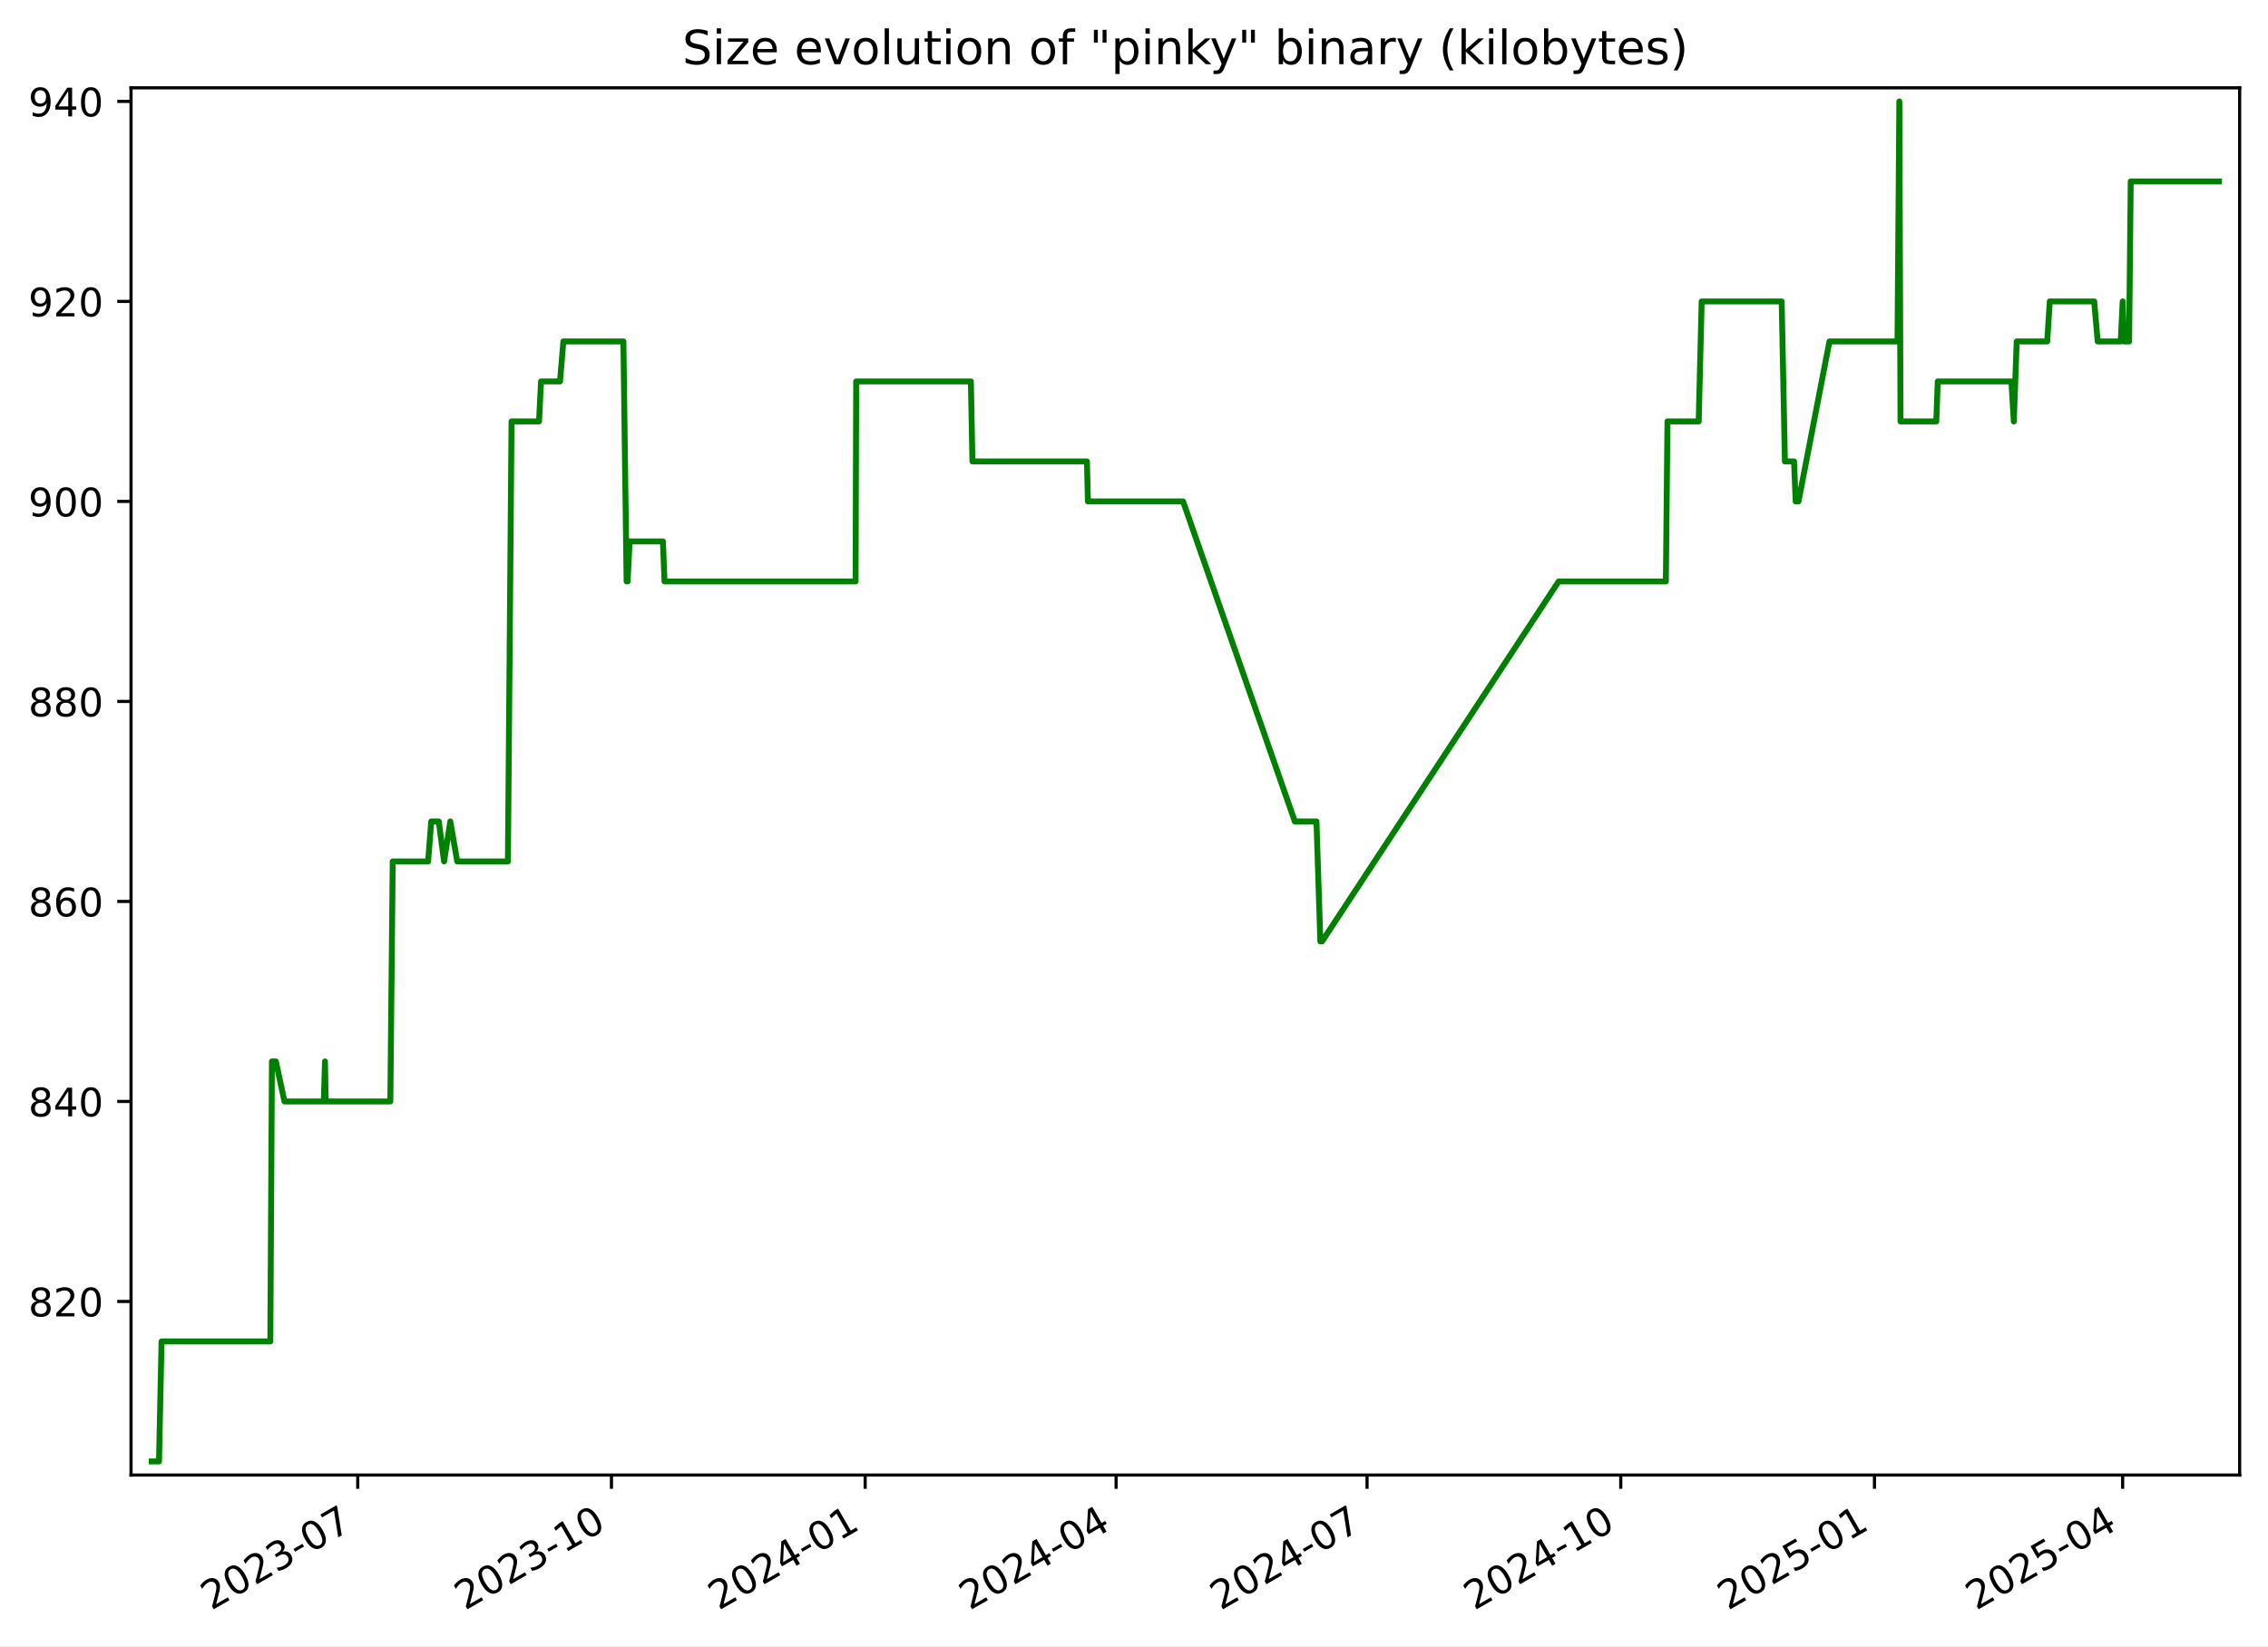
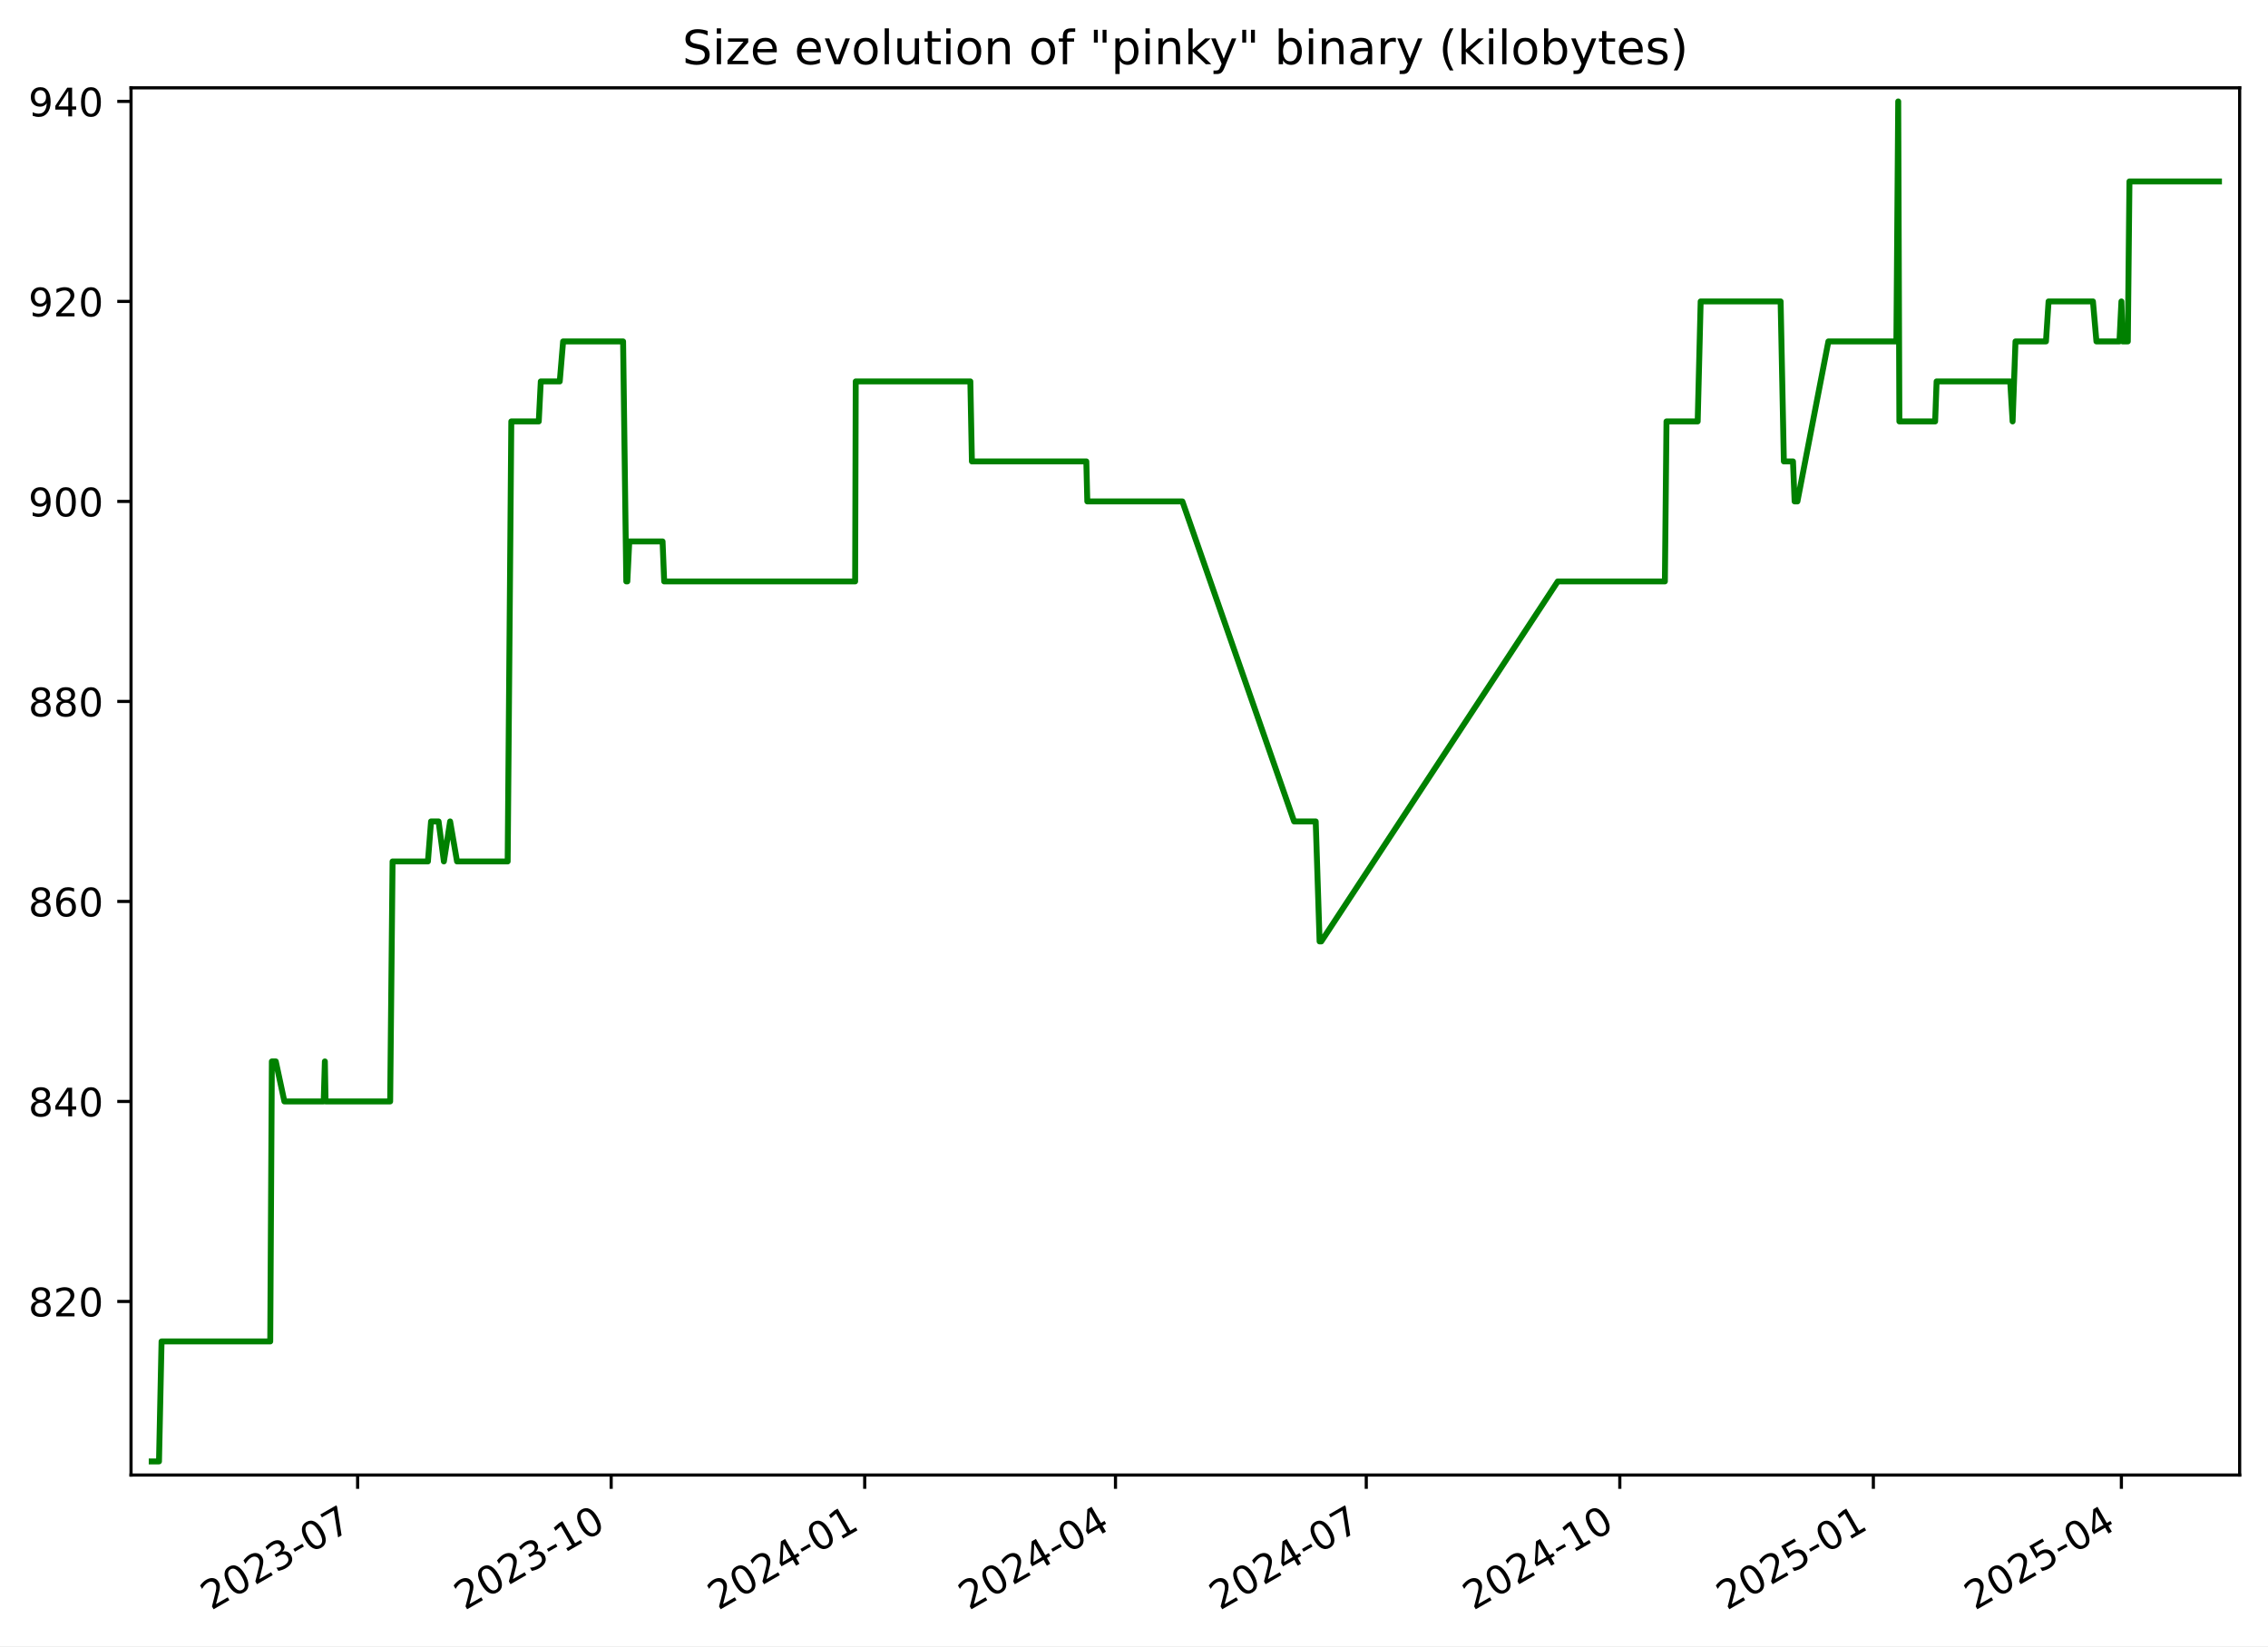
<svg xmlns="http://www.w3.org/2000/svg" xmlns:xlink="http://www.w3.org/1999/xlink" width="576.168pt" height="418.303pt" viewBox="0 0 576.168 418.303" version="1.1">
  <defs>
    <style type="text/css">*{stroke-linejoin: round; stroke-linecap: butt}</style>
  </defs>
  <g id="figure_1">
    <g id="patch_1">
      <path d="M -0 418.303  L 576.168 418.303  L 576.168 0  L -0 0  z " style="fill: #ffffff" />
    </g>
    <g id="axes_1">
      <g id="patch_2">
        <path d="M 33.288 374.83  L 568.967 374.83  L 568.967 22.318  L 33.288 22.318  z " style="fill: #ffffff" />
      </g>
      <g id="matplotlib.axis_1">
        <g id="xtick_1">
          <g id="line2d_1">
            <defs>
-               <path id="mdf448b78bf" d="M 0 0  L 0 3.5  " style="stroke: #000000; stroke-width: 0.8" />
+               <path id="m49cefbc1a9" d="M 0 0  L 0 3.5  " style="stroke: #000000; stroke-width: 0.8" />
            </defs>
            <g>
-               <use xlink:href="#mdf448b78bf" x="90.885" y="374.83" style="stroke: #000000; stroke-width: 0.8" />
+               <use xlink:href="#m49cefbc1a9" x="90.852" y="374.83" style="stroke: #000000; stroke-width: 0.8" />
            </g>
          </g>
          <g id="text_1">
-             <g transform="translate(53.66062 409.302) rotate(-30) scale(0.1 -0.1)">
+             <g transform="translate(53.62693 409.302) rotate(-30) scale(0.1 -0.1)">
              <defs>
                <path id="DejaVuSans-32" d="M 1228 531  L 3431 531  L 3431 0  L 469 0  L 469 531  Q 828 903 1448 1529  Q 2069 2156 2228 2338  Q 2531 2678 2651 2914  Q 2772 3150 2772 3378  Q 2772 3750 2511 3984  Q 2250 4219 1831 4219  Q 1534 4219 1204 4116  Q 875 4013 500 3803  L 500 4441  Q 881 4594 1212 4672  Q 1544 4750 1819 4750  Q 2544 4750 2975 4387  Q 3406 4025 3406 3419  Q 3406 3131 3298 2873  Q 3191 2616 2906 2266  Q 2828 2175 2409 1742  Q 1991 1309 1228 531  z " transform="scale(0.015625)" />
                <path id="DejaVuSans-30" d="M 2034 4250  Q 1547 4250 1301 3770  Q 1056 3291 1056 2328  Q 1056 1369 1301 889  Q 1547 409 2034 409  Q 2525 409 2770 889  Q 3016 1369 3016 2328  Q 3016 3291 2770 3770  Q 2525 4250 2034 4250  z M 2034 4750  Q 2819 4750 3233 4129  Q 3647 3509 3647 2328  Q 3647 1150 3233 529  Q 2819 -91 2034 -91  Q 1250 -91 836 529  Q 422 1150 422 2328  Q 422 3509 836 4129  Q 1250 4750 2034 4750  z " transform="scale(0.015625)" />
                <path id="DejaVuSans-33" d="M 2597 2516  Q 3050 2419 3304 2112  Q 3559 1806 3559 1356  Q 3559 666 3084 287  Q 2609 -91 1734 -91  Q 1441 -91 1130 -33  Q 819 25 488 141  L 488 750  Q 750 597 1062 519  Q 1375 441 1716 441  Q 2309 441 2620 675  Q 2931 909 2931 1356  Q 2931 1769 2642 2001  Q 2353 2234 1838 2234  L 1294 2234  L 1294 2753  L 1863 2753  Q 2328 2753 2575 2939  Q 2822 3125 2822 3475  Q 2822 3834 2567 4026  Q 2313 4219 1838 4219  Q 1578 4219 1281 4162  Q 984 4106 628 3988  L 628 4550  Q 988 4650 1302 4700  Q 1616 4750 1894 4750  Q 2613 4750 3031 4423  Q 3450 4097 3450 3541  Q 3450 3153 3228 2886  Q 3006 2619 2597 2516  z " transform="scale(0.015625)" />
                <path id="DejaVuSans-2d" d="M 313 2009  L 1997 2009  L 1997 1497  L 313 1497  L 313 2009  z " transform="scale(0.015625)" />
                <path id="DejaVuSans-37" d="M 525 4666  L 3525 4666  L 3525 4397  L 1831 0  L 1172 0  L 2766 4134  L 525 4134  L 525 4666  z " transform="scale(0.015625)" />
              </defs>
              <use xlink:href="#DejaVuSans-32" />
              <use xlink:href="#DejaVuSans-30" x="63.623" />
              <use xlink:href="#DejaVuSans-32" x="127.246" />
              <use xlink:href="#DejaVuSans-33" x="190.869" />
              <use xlink:href="#DejaVuSans-2d" x="254.492" />
              <use xlink:href="#DejaVuSans-30" x="290.576" />
              <use xlink:href="#DejaVuSans-37" x="354.199" />
            </g>
          </g>
        </g>
        <g id="xtick_2">
          <g id="line2d_2">
            <g>
-               <use xlink:href="#mdf448b78bf" x="155.337" y="374.83" style="stroke: #000000; stroke-width: 0.8" />
+               <use xlink:href="#m49cefbc1a9" x="155.262" y="374.83" style="stroke: #000000; stroke-width: 0.8" />
            </g>
          </g>
          <g id="text_2">
-             <g transform="translate(118.1121 409.302) rotate(-30) scale(0.1 -0.1)">
+             <g transform="translate(118.0369 409.302) rotate(-30) scale(0.1 -0.1)">
              <defs>
                <path id="DejaVuSans-31" d="M 794 531  L 1825 531  L 1825 4091  L 703 3866  L 703 4441  L 1819 4666  L 2450 4666  L 2450 531  L 3481 531  L 3481 0  L 794 0  L 794 531  z " transform="scale(0.015625)" />
              </defs>
              <use xlink:href="#DejaVuSans-32" />
              <use xlink:href="#DejaVuSans-30" x="63.623" />
              <use xlink:href="#DejaVuSans-32" x="127.246" />
              <use xlink:href="#DejaVuSans-33" x="190.869" />
              <use xlink:href="#DejaVuSans-2d" x="254.492" />
              <use xlink:href="#DejaVuSans-31" x="290.576" />
              <use xlink:href="#DejaVuSans-30" x="354.199" />
            </g>
          </g>
        </g>
        <g id="xtick_3">
          <g id="line2d_3">
            <g>
-               <use xlink:href="#mdf448b78bf" x="219.788" y="374.83" style="stroke: #000000; stroke-width: 0.8" />
+               <use xlink:href="#m49cefbc1a9" x="219.672" y="374.83" style="stroke: #000000; stroke-width: 0.8" />
            </g>
          </g>
          <g id="text_3">
-             <g transform="translate(182.5635 409.302) rotate(-30) scale(0.1 -0.1)">
+             <g transform="translate(182.4468 409.302) rotate(-30) scale(0.1 -0.1)">
              <defs>
                <path id="DejaVuSans-34" d="M 2419 4116  L 825 1625  L 2419 1625  L 2419 4116  z M 2253 4666  L 3047 4666  L 3047 1625  L 3713 1625  L 3713 1100  L 3047 1100  L 3047 0  L 2419 0  L 2419 1100  L 313 1100  L 313 1709  L 2253 4666  z " transform="scale(0.015625)" />
              </defs>
              <use xlink:href="#DejaVuSans-32" />
              <use xlink:href="#DejaVuSans-30" x="63.623" />
              <use xlink:href="#DejaVuSans-32" x="127.246" />
              <use xlink:href="#DejaVuSans-34" x="190.869" />
              <use xlink:href="#DejaVuSans-2d" x="254.492" />
              <use xlink:href="#DejaVuSans-30" x="290.576" />
              <use xlink:href="#DejaVuSans-31" x="354.199" />
            </g>
          </g>
        </g>
        <g id="xtick_4">
          <g id="line2d_4">
            <g>
-               <use xlink:href="#mdf448b78bf" x="283.539" y="374.83" style="stroke: #000000; stroke-width: 0.8" />
+               <use xlink:href="#m49cefbc1a9" x="283.381" y="374.83" style="stroke: #000000; stroke-width: 0.8" />
            </g>
          </g>
          <g id="text_4">
-             <g transform="translate(246.3144 409.302) rotate(-30) scale(0.1 -0.1)">
+             <g transform="translate(246.1567 409.302) rotate(-30) scale(0.1 -0.1)">
              <use xlink:href="#DejaVuSans-32" />
              <use xlink:href="#DejaVuSans-30" x="63.623" />
              <use xlink:href="#DejaVuSans-32" x="127.246" />
              <use xlink:href="#DejaVuSans-34" x="190.869" />
              <use xlink:href="#DejaVuSans-2d" x="254.492" />
              <use xlink:href="#DejaVuSans-30" x="290.576" />
              <use xlink:href="#DejaVuSans-34" x="354.199" />
            </g>
          </g>
        </g>
        <g id="xtick_5">
          <g id="line2d_5">
            <g>
-               <use xlink:href="#mdf448b78bf" x="347.29" y="374.83" style="stroke: #000000; stroke-width: 0.8" />
+               <use xlink:href="#m49cefbc1a9" x="347.091" y="374.83" style="stroke: #000000; stroke-width: 0.8" />
            </g>
          </g>
          <g id="text_5">
-             <g transform="translate(310.0652 409.302) rotate(-30) scale(0.1 -0.1)">
+             <g transform="translate(309.8665 409.302) rotate(-30) scale(0.1 -0.1)">
              <use xlink:href="#DejaVuSans-32" />
              <use xlink:href="#DejaVuSans-30" x="63.623" />
              <use xlink:href="#DejaVuSans-32" x="127.246" />
              <use xlink:href="#DejaVuSans-34" x="190.869" />
              <use xlink:href="#DejaVuSans-2d" x="254.492" />
              <use xlink:href="#DejaVuSans-30" x="290.576" />
              <use xlink:href="#DejaVuSans-37" x="354.199" />
            </g>
          </g>
        </g>
        <g id="xtick_6">
          <g id="line2d_6">
            <g>
-               <use xlink:href="#mdf448b78bf" x="411.741" y="374.83" style="stroke: #000000; stroke-width: 0.8" />
+               <use xlink:href="#m49cefbc1a9" x="411.501" y="374.83" style="stroke: #000000; stroke-width: 0.8" />
            </g>
          </g>
          <g id="text_6">
-             <g transform="translate(374.5167 409.302) rotate(-30) scale(0.1 -0.1)">
+             <g transform="translate(374.2764 409.302) rotate(-30) scale(0.1 -0.1)">
              <use xlink:href="#DejaVuSans-32" />
              <use xlink:href="#DejaVuSans-30" x="63.623" />
              <use xlink:href="#DejaVuSans-32" x="127.246" />
              <use xlink:href="#DejaVuSans-34" x="190.869" />
              <use xlink:href="#DejaVuSans-2d" x="254.492" />
              <use xlink:href="#DejaVuSans-31" x="290.576" />
              <use xlink:href="#DejaVuSans-30" x="354.199" />
            </g>
          </g>
        </g>
        <g id="xtick_7">
          <g id="line2d_7">
            <g>
-               <use xlink:href="#mdf448b78bf" x="476.193" y="374.83" style="stroke: #000000; stroke-width: 0.8" />
+               <use xlink:href="#m49cefbc1a9" x="475.911" y="374.83" style="stroke: #000000; stroke-width: 0.8" />
            </g>
          </g>
          <g id="text_7">
-             <g transform="translate(438.9681 409.302) rotate(-30) scale(0.1 -0.1)">
+             <g transform="translate(438.6864 409.302) rotate(-30) scale(0.1 -0.1)">
              <defs>
                <path id="DejaVuSans-35" d="M 691 4666  L 3169 4666  L 3169 4134  L 1269 4134  L 1269 2991  Q 1406 3038 1543 3061  Q 1681 3084 1819 3084  Q 2600 3084 3056 2656  Q 3513 2228 3513 1497  Q 3513 744 3044 326  Q 2575 -91 1722 -91  Q 1428 -91 1123 -41  Q 819 9 494 109  L 494 744  Q 775 591 1075 516  Q 1375 441 1709 441  Q 2250 441 2565 725  Q 2881 1009 2881 1497  Q 2881 1984 2565 2268  Q 2250 2553 1709 2553  Q 1456 2553 1204 2497  Q 953 2441 691 2322  L 691 4666  z " transform="scale(0.015625)" />
              </defs>
              <use xlink:href="#DejaVuSans-32" />
              <use xlink:href="#DejaVuSans-30" x="63.623" />
              <use xlink:href="#DejaVuSans-32" x="127.246" />
              <use xlink:href="#DejaVuSans-35" x="190.869" />
              <use xlink:href="#DejaVuSans-2d" x="254.492" />
              <use xlink:href="#DejaVuSans-30" x="290.576" />
              <use xlink:href="#DejaVuSans-31" x="354.199" />
            </g>
          </g>
        </g>
        <g id="xtick_8">
          <g id="line2d_8">
            <g>
-               <use xlink:href="#mdf448b78bf" x="539.243" y="374.83" style="stroke: #000000; stroke-width: 0.8" />
+               <use xlink:href="#m49cefbc1a9" x="538.921" y="374.83" style="stroke: #000000; stroke-width: 0.8" />
            </g>
          </g>
          <g id="text_8">
-             <g transform="translate(502.0184 409.302) rotate(-30) scale(0.1 -0.1)">
+             <g transform="translate(501.6961 409.302) rotate(-30) scale(0.1 -0.1)">
              <use xlink:href="#DejaVuSans-32" />
              <use xlink:href="#DejaVuSans-30" x="63.623" />
              <use xlink:href="#DejaVuSans-32" x="127.246" />
              <use xlink:href="#DejaVuSans-35" x="190.869" />
              <use xlink:href="#DejaVuSans-2d" x="254.492" />
              <use xlink:href="#DejaVuSans-30" x="290.576" />
              <use xlink:href="#DejaVuSans-34" x="354.199" />
            </g>
          </g>
        </g>
      </g>
      <g id="matplotlib.axis_2">
        <g id="ytick_1">
          <g id="line2d_9">
            <defs>
-               <path id="m756904f023" d="M 0 0  L -3.5 0  " style="stroke: #000000; stroke-width: 0.8" />
+               <path id="mabc4eefed3" d="M 0 0  L -3.5 0  " style="stroke: #000000; stroke-width: 0.8" />
            </defs>
            <g>
-               <use xlink:href="#m756904f023" x="33.288" y="330.715" style="stroke: #000000; stroke-width: 0.8" />
+               <use xlink:href="#mabc4eefed3" x="33.288" y="330.715" style="stroke: #000000; stroke-width: 0.8" />
            </g>
          </g>
          <g id="text_9">
            <g transform="translate(7.2 334.5145) scale(0.1 -0.1)">
              <defs>
                <path id="DejaVuSans-38" d="M 2034 2216  Q 1584 2216 1326 1975  Q 1069 1734 1069 1313  Q 1069 891 1326 650  Q 1584 409 2034 409  Q 2484 409 2743 651  Q 3003 894 3003 1313  Q 3003 1734 2745 1975  Q 2488 2216 2034 2216  z M 1403 2484  Q 997 2584 770 2862  Q 544 3141 544 3541  Q 544 4100 942 4425  Q 1341 4750 2034 4750  Q 2731 4750 3128 4425  Q 3525 4100 3525 3541  Q 3525 3141 3298 2862  Q 3072 2584 2669 2484  Q 3125 2378 3379 2068  Q 3634 1759 3634 1313  Q 3634 634 3220 271  Q 2806 -91 2034 -91  Q 1263 -91 848 271  Q 434 634 434 1313  Q 434 1759 690 2068  Q 947 2378 1403 2484  z M 1172 3481  Q 1172 3119 1398 2916  Q 1625 2713 2034 2713  Q 2441 2713 2670 2916  Q 2900 3119 2900 3481  Q 2900 3844 2670 4047  Q 2441 4250 2034 4250  Q 1625 4250 1398 4047  Q 1172 3844 1172 3481  z " transform="scale(0.015625)" />
              </defs>
              <use xlink:href="#DejaVuSans-38" />
              <use xlink:href="#DejaVuSans-32" x="63.623" />
              <use xlink:href="#DejaVuSans-30" x="127.246" />
            </g>
          </g>
        </g>
        <g id="ytick_2">
          <g id="line2d_10">
            <g>
-               <use xlink:href="#m756904f023" x="33.288" y="279.892" style="stroke: #000000; stroke-width: 0.8" />
+               <use xlink:href="#mabc4eefed3" x="33.288" y="279.892" style="stroke: #000000; stroke-width: 0.8" />
            </g>
          </g>
          <g id="text_10">
            <g transform="translate(7.2 283.691) scale(0.1 -0.1)">
              <use xlink:href="#DejaVuSans-38" />
              <use xlink:href="#DejaVuSans-34" x="63.623" />
              <use xlink:href="#DejaVuSans-30" x="127.246" />
            </g>
          </g>
        </g>
        <g id="ytick_3">
          <g id="line2d_11">
            <g>
-               <use xlink:href="#m756904f023" x="33.288" y="229.068" style="stroke: #000000; stroke-width: 0.8" />
+               <use xlink:href="#mabc4eefed3" x="33.288" y="229.068" style="stroke: #000000; stroke-width: 0.8" />
            </g>
          </g>
          <g id="text_11">
            <g transform="translate(7.2 232.8675) scale(0.1 -0.1)">
              <defs>
                <path id="DejaVuSans-36" d="M 2113 2584  Q 1688 2584 1439 2293  Q 1191 2003 1191 1497  Q 1191 994 1439 701  Q 1688 409 2113 409  Q 2538 409 2786 701  Q 3034 994 3034 1497  Q 3034 2003 2786 2293  Q 2538 2584 2113 2584  z M 3366 4563  L 3366 3988  Q 3128 4100 2886 4159  Q 2644 4219 2406 4219  Q 1781 4219 1451 3797  Q 1122 3375 1075 2522  Q 1259 2794 1537 2939  Q 1816 3084 2150 3084  Q 2853 3084 3261 2657  Q 3669 2231 3669 1497  Q 3669 778 3244 343  Q 2819 -91 2113 -91  Q 1303 -91 875 529  Q 447 1150 447 2328  Q 447 3434 972 4092  Q 1497 4750 2381 4750  Q 2619 4750 2861 4703  Q 3103 4656 3366 4563  z " transform="scale(0.015625)" />
              </defs>
              <use xlink:href="#DejaVuSans-38" />
              <use xlink:href="#DejaVuSans-36" x="63.623" />
              <use xlink:href="#DejaVuSans-30" x="127.246" />
            </g>
          </g>
        </g>
        <g id="ytick_4">
          <g id="line2d_12">
            <g>
-               <use xlink:href="#m756904f023" x="33.288" y="178.245" style="stroke: #000000; stroke-width: 0.8" />
+               <use xlink:href="#mabc4eefed3" x="33.288" y="178.245" style="stroke: #000000; stroke-width: 0.8" />
            </g>
          </g>
          <g id="text_12">
            <g transform="translate(7.2 182.0439) scale(0.1 -0.1)">
              <use xlink:href="#DejaVuSans-38" />
              <use xlink:href="#DejaVuSans-38" x="63.623" />
              <use xlink:href="#DejaVuSans-30" x="127.246" />
            </g>
          </g>
        </g>
        <g id="ytick_5">
          <g id="line2d_13">
            <g>
-               <use xlink:href="#m756904f023" x="33.288" y="127.421" style="stroke: #000000; stroke-width: 0.8" />
+               <use xlink:href="#mabc4eefed3" x="33.288" y="127.421" style="stroke: #000000; stroke-width: 0.8" />
            </g>
          </g>
          <g id="text_13">
            <g transform="translate(7.2 131.2204) scale(0.1 -0.1)">
              <defs>
                <path id="DejaVuSans-39" d="M 703 97  L 703 672  Q 941 559 1184 500  Q 1428 441 1663 441  Q 2288 441 2617 861  Q 2947 1281 2994 2138  Q 2813 1869 2534 1725  Q 2256 1581 1919 1581  Q 1219 1581 811 2004  Q 403 2428 403 3163  Q 403 3881 828 4315  Q 1253 4750 1959 4750  Q 2769 4750 3195 4129  Q 3622 3509 3622 2328  Q 3622 1225 3098 567  Q 2575 -91 1691 -91  Q 1453 -91 1209 -44  Q 966 3 703 97  z M 1959 2075  Q 2384 2075 2632 2365  Q 2881 2656 2881 3163  Q 2881 3666 2632 3958  Q 2384 4250 1959 4250  Q 1534 4250 1286 3958  Q 1038 3666 1038 3163  Q 1038 2656 1286 2365  Q 1534 2075 1959 2075  z " transform="scale(0.015625)" />
              </defs>
              <use xlink:href="#DejaVuSans-39" />
              <use xlink:href="#DejaVuSans-30" x="63.623" />
              <use xlink:href="#DejaVuSans-30" x="127.246" />
            </g>
          </g>
        </g>
        <g id="ytick_6">
          <g id="line2d_14">
            <g>
-               <use xlink:href="#m756904f023" x="33.288" y="76.598" style="stroke: #000000; stroke-width: 0.8" />
+               <use xlink:href="#mabc4eefed3" x="33.288" y="76.598" style="stroke: #000000; stroke-width: 0.8" />
            </g>
          </g>
          <g id="text_14">
            <g transform="translate(7.2 80.39687) scale(0.1 -0.1)">
              <use xlink:href="#DejaVuSans-39" />
              <use xlink:href="#DejaVuSans-32" x="63.623" />
              <use xlink:href="#DejaVuSans-30" x="127.246" />
            </g>
          </g>
        </g>
        <g id="ytick_7">
          <g id="line2d_15">
            <g>
-               <use xlink:href="#m756904f023" x="33.288" y="25.774" style="stroke: #000000; stroke-width: 0.8" />
+               <use xlink:href="#mabc4eefed3" x="33.288" y="25.774" style="stroke: #000000; stroke-width: 0.8" />
            </g>
          </g>
          <g id="text_15">
            <g transform="translate(7.2 29.57334) scale(0.1 -0.1)">
              <use xlink:href="#DejaVuSans-39" />
              <use xlink:href="#DejaVuSans-34" x="63.623" />
              <use xlink:href="#DejaVuSans-30" x="127.246" />
            </g>
          </g>
        </g>
      </g>
      <g id="line2d_16">
-         <path d="M 38.539 371.374  L 40.394 371.374  L 41.042 340.88  L 68.673 340.88  L 69.083 269.727  L 70.084 269.727  L 72.268 279.892  L 82.262 279.892  L 82.56 269.727  L 82.738 279.892  L 99.159 279.892  L 99.769 218.904  L 108.755 218.904  L 109.55 208.739  L 111.467 208.739  L 112.81 218.904  L 114.399 208.739  L 116.158 218.904  L 129.03 218.904  L 129.952 107.092  L 136.933 107.092  L 137.448 96.927  L 142.266 96.927  L 143.122 86.762  L 158.371 86.762  L 159.183 147.751  L 159.449 147.751  L 159.942 137.586  L 168.405 137.586  L 168.816 147.751  L 217.357 147.751  L 217.508 96.927  L 246.644 96.927  L 247.038 117.256  L 276.127 117.256  L 276.376 127.421  L 300.55 127.421  L 328.944 208.739  L 334.439 208.739  L 335.425 239.233  L 335.852 239.233  L 395.968 147.751  L 423.2 147.751  L 423.608 107.092  L 431.538 107.092  L 432.296 76.598  L 452.621 76.598  L 453.443 117.256  L 455.763 117.256  L 456.179 127.421  L 456.892 127.421  L 464.761 86.762  L 482.046 86.762  L 482.514 25.774  L 482.807 107.092  L 491.899 107.092  L 492.274 96.927  L 510.984 96.927  L 511.591 107.092  L 512.327 86.762  L 520.074 86.762  L 520.734 76.598  L 532.016 76.598  L 532.901 86.762  L 538.75 86.762  L 539.255 76.598  L 539.566 86.762  L 540.882 86.762  L 541.294 46.104  L 563.716 46.104  L 563.716 46.104  " clip-path="url(#p4b6b967443)" style="fill: none; stroke: #008000; stroke-width: 1.5; stroke-linecap: square" />
+         <path d="M 38.539 371.374  L 40.393 371.374  L 41.041 340.88  L 68.653 340.88  L 69.063 269.727  L 70.064 269.727  L 72.246 279.892  L 82.234 279.892  L 82.532 269.727  L 82.709 279.892  L 99.12 279.892  L 99.729 218.904  L 108.71 218.904  L 109.505 208.739  L 111.42 208.739  L 112.762 218.904  L 114.35 208.739  L 116.108 218.904  L 128.971 218.904  L 129.893 107.092  L 136.87 107.092  L 137.384 96.927  L 142.199 96.927  L 143.055 86.762  L 158.293 86.762  L 159.105 147.751  L 159.371 147.751  L 159.863 137.586  L 168.321 137.586  L 168.732 147.751  L 217.242 147.751  L 217.393 96.927  L 246.51 96.927  L 246.904 117.256  L 275.974 117.256  L 276.223 127.421  L 300.381 127.421  L 328.757 208.739  L 334.248 208.739  L 335.234 239.233  L 335.661 239.233  L 395.738 147.751  L 422.952 147.751  L 423.36 107.092  L 431.285 107.092  L 432.042 76.598  L 452.354 76.598  L 453.176 117.256  L 455.494 117.256  L 455.91 127.421  L 456.623 127.421  L 464.487 86.762  L 481.761 86.762  L 482.228 25.774  L 482.521 107.092  L 491.607 107.092  L 491.982 96.927  L 510.679 96.927  L 511.286 107.092  L 512.022 86.762  L 519.764 86.762  L 520.423 76.598  L 531.698 76.598  L 532.583 86.762  L 538.428 86.762  L 538.933 76.598  L 539.244 86.762  L 540.558 86.762  L 540.971 46.104  L 563.716 46.104  L 563.716 46.104  " clip-path="url(#p75b8b83de0)" style="fill: none; stroke: #008000; stroke-width: 1.5; stroke-linecap: square" />
      </g>
      <g id="patch_3">
        <path d="M 33.288 374.83  L 33.288 22.318  " style="fill: none; stroke: #000000; stroke-width: 0.8; stroke-linejoin: miter; stroke-linecap: square" />
      </g>
      <g id="patch_4">
        <path d="M 568.967 374.83  L 568.967 22.318  " style="fill: none; stroke: #000000; stroke-width: 0.8; stroke-linejoin: miter; stroke-linecap: square" />
      </g>
      <g id="patch_5">
        <path d="M 33.288 374.83  L 568.967 374.83  " style="fill: none; stroke: #000000; stroke-width: 0.8; stroke-linejoin: miter; stroke-linecap: square" />
      </g>
      <g id="patch_6">
        <path d="M 33.288 22.318  L 568.967 22.318  " style="fill: none; stroke: #000000; stroke-width: 0.8; stroke-linejoin: miter; stroke-linecap: square" />
      </g>
      <g id="text_16">
        <g transform="translate(173.3453 16.31812) scale(0.12 -0.12)">
          <defs>
            <path id="DejaVuSans-53" d="M 3425 4513  L 3425 3897  Q 3066 4069 2747 4153  Q 2428 4238 2131 4238  Q 1616 4238 1336 4038  Q 1056 3838 1056 3469  Q 1056 3159 1242 3001  Q 1428 2844 1947 2747  L 2328 2669  Q 3034 2534 3370 2195  Q 3706 1856 3706 1288  Q 3706 609 3251 259  Q 2797 -91 1919 -91  Q 1588 -91 1214 -16  Q 841 59 441 206  L 441 856  Q 825 641 1194 531  Q 1563 422 1919 422  Q 2459 422 2753 634  Q 3047 847 3047 1241  Q 3047 1584 2836 1778  Q 2625 1972 2144 2069  L 1759 2144  Q 1053 2284 737 2584  Q 422 2884 422 3419  Q 422 4038 858 4394  Q 1294 4750 2059 4750  Q 2388 4750 2728 4690  Q 3069 4631 3425 4513  z " transform="scale(0.015625)" />
            <path id="DejaVuSans-69" d="M 603 3500  L 1178 3500  L 1178 0  L 603 0  L 603 3500  z M 603 4863  L 1178 4863  L 1178 4134  L 603 4134  L 603 4863  z " transform="scale(0.015625)" />
            <path id="DejaVuSans-7a" d="M 353 3500  L 3084 3500  L 3084 2975  L 922 459  L 3084 459  L 3084 0  L 275 0  L 275 525  L 2438 3041  L 353 3041  L 353 3500  z " transform="scale(0.015625)" />
            <path id="DejaVuSans-65" d="M 3597 1894  L 3597 1613  L 953 1613  Q 991 1019 1311 708  Q 1631 397 2203 397  Q 2534 397 2845 478  Q 3156 559 3463 722  L 3463 178  Q 3153 47 2828 -22  Q 2503 -91 2169 -91  Q 1331 -91 842 396  Q 353 884 353 1716  Q 353 2575 817 3079  Q 1281 3584 2069 3584  Q 2775 3584 3186 3129  Q 3597 2675 3597 1894  z M 3022 2063  Q 3016 2534 2758 2815  Q 2500 3097 2075 3097  Q 1594 3097 1305 2825  Q 1016 2553 972 2059  L 3022 2063  z " transform="scale(0.015625)" />
            <path id="DejaVuSans-20" transform="scale(0.015625)" />
            <path id="DejaVuSans-76" d="M 191 3500  L 800 3500  L 1894 563  L 2988 3500  L 3597 3500  L 2284 0  L 1503 0  L 191 3500  z " transform="scale(0.015625)" />
            <path id="DejaVuSans-6f" d="M 1959 3097  Q 1497 3097 1228 2736  Q 959 2375 959 1747  Q 959 1119 1226 758  Q 1494 397 1959 397  Q 2419 397 2687 759  Q 2956 1122 2956 1747  Q 2956 2369 2687 2733  Q 2419 3097 1959 3097  z M 1959 3584  Q 2709 3584 3137 3096  Q 3566 2609 3566 1747  Q 3566 888 3137 398  Q 2709 -91 1959 -91  Q 1206 -91 779 398  Q 353 888 353 1747  Q 353 2609 779 3096  Q 1206 3584 1959 3584  z " transform="scale(0.015625)" />
            <path id="DejaVuSans-6c" d="M 603 4863  L 1178 4863  L 1178 0  L 603 0  L 603 4863  z " transform="scale(0.015625)" />
            <path id="DejaVuSans-75" d="M 544 1381  L 544 3500  L 1119 3500  L 1119 1403  Q 1119 906 1312 657  Q 1506 409 1894 409  Q 2359 409 2629 706  Q 2900 1003 2900 1516  L 2900 3500  L 3475 3500  L 3475 0  L 2900 0  L 2900 538  Q 2691 219 2414 64  Q 2138 -91 1772 -91  Q 1169 -91 856 284  Q 544 659 544 1381  z M 1991 3584  L 1991 3584  z " transform="scale(0.015625)" />
            <path id="DejaVuSans-74" d="M 1172 4494  L 1172 3500  L 2356 3500  L 2356 3053  L 1172 3053  L 1172 1153  Q 1172 725 1289 603  Q 1406 481 1766 481  L 2356 481  L 2356 0  L 1766 0  Q 1100 0 847 248  Q 594 497 594 1153  L 594 3053  L 172 3053  L 172 3500  L 594 3500  L 594 4494  L 1172 4494  z " transform="scale(0.015625)" />
            <path id="DejaVuSans-6e" d="M 3513 2113  L 3513 0  L 2938 0  L 2938 2094  Q 2938 2591 2744 2837  Q 2550 3084 2163 3084  Q 1697 3084 1428 2787  Q 1159 2491 1159 1978  L 1159 0  L 581 0  L 581 3500  L 1159 3500  L 1159 2956  Q 1366 3272 1645 3428  Q 1925 3584 2291 3584  Q 2894 3584 3203 3211  Q 3513 2838 3513 2113  z " transform="scale(0.015625)" />
            <path id="DejaVuSans-66" d="M 2375 4863  L 2375 4384  L 1825 4384  Q 1516 4384 1395 4259  Q 1275 4134 1275 3809  L 1275 3500  L 2222 3500  L 2222 3053  L 1275 3053  L 1275 0  L 697 0  L 697 3053  L 147 3053  L 147 3500  L 697 3500  L 697 3744  Q 697 4328 969 4595  Q 1241 4863 1831 4863  L 2375 4863  z " transform="scale(0.015625)" />
            <path id="DejaVuSans-22" d="M 1147 4666  L 1147 2931  L 616 2931  L 616 4666  L 1147 4666  z M 2328 4666  L 2328 2931  L 1797 2931  L 1797 4666  L 2328 4666  z " transform="scale(0.015625)" />
            <path id="DejaVuSans-70" d="M 1159 525  L 1159 -1331  L 581 -1331  L 581 3500  L 1159 3500  L 1159 2969  Q 1341 3281 1617 3432  Q 1894 3584 2278 3584  Q 2916 3584 3314 3078  Q 3713 2572 3713 1747  Q 3713 922 3314 415  Q 2916 -91 2278 -91  Q 1894 -91 1617 61  Q 1341 213 1159 525  z M 3116 1747  Q 3116 2381 2855 2742  Q 2594 3103 2138 3103  Q 1681 3103 1420 2742  Q 1159 2381 1159 1747  Q 1159 1113 1420 752  Q 1681 391 2138 391  Q 2594 391 2855 752  Q 3116 1113 3116 1747  z " transform="scale(0.015625)" />
            <path id="DejaVuSans-6b" d="M 581 4863  L 1159 4863  L 1159 1991  L 2875 3500  L 3609 3500  L 1753 1863  L 3688 0  L 2938 0  L 1159 1709  L 1159 0  L 581 0  L 581 4863  z " transform="scale(0.015625)" />
            <path id="DejaVuSans-79" d="M 2059 -325  Q 1816 -950 1584 -1140  Q 1353 -1331 966 -1331  L 506 -1331  L 506 -850  L 844 -850  Q 1081 -850 1212 -737  Q 1344 -625 1503 -206  L 1606 56  L 191 3500  L 800 3500  L 1894 763  L 2988 3500  L 3597 3500  L 2059 -325  z " transform="scale(0.015625)" />
            <path id="DejaVuSans-62" d="M 3116 1747  Q 3116 2381 2855 2742  Q 2594 3103 2138 3103  Q 1681 3103 1420 2742  Q 1159 2381 1159 1747  Q 1159 1113 1420 752  Q 1681 391 2138 391  Q 2594 391 2855 752  Q 3116 1113 3116 1747  z M 1159 2969  Q 1341 3281 1617 3432  Q 1894 3584 2278 3584  Q 2916 3584 3314 3078  Q 3713 2572 3713 1747  Q 3713 922 3314 415  Q 2916 -91 2278 -91  Q 1894 -91 1617 61  Q 1341 213 1159 525  L 1159 0  L 581 0  L 581 4863  L 1159 4863  L 1159 2969  z " transform="scale(0.015625)" />
            <path id="DejaVuSans-61" d="M 2194 1759  Q 1497 1759 1228 1600  Q 959 1441 959 1056  Q 959 750 1161 570  Q 1363 391 1709 391  Q 2188 391 2477 730  Q 2766 1069 2766 1631  L 2766 1759  L 2194 1759  z M 3341 1997  L 3341 0  L 2766 0  L 2766 531  Q 2569 213 2275 61  Q 1981 -91 1556 -91  Q 1019 -91 701 211  Q 384 513 384 1019  Q 384 1609 779 1909  Q 1175 2209 1959 2209  L 2766 2209  L 2766 2266  Q 2766 2663 2505 2880  Q 2244 3097 1772 3097  Q 1472 3097 1187 3025  Q 903 2953 641 2809  L 641 3341  Q 956 3463 1253 3523  Q 1550 3584 1831 3584  Q 2591 3584 2966 3190  Q 3341 2797 3341 1997  z " transform="scale(0.015625)" />
            <path id="DejaVuSans-72" d="M 2631 2963  Q 2534 3019 2420 3045  Q 2306 3072 2169 3072  Q 1681 3072 1420 2755  Q 1159 2438 1159 1844  L 1159 0  L 581 0  L 581 3500  L 1159 3500  L 1159 2956  Q 1341 3275 1631 3429  Q 1922 3584 2338 3584  Q 2397 3584 2469 3576  Q 2541 3569 2628 3553  L 2631 2963  z " transform="scale(0.015625)" />
            <path id="DejaVuSans-28" d="M 1984 4856  Q 1566 4138 1362 3434  Q 1159 2731 1159 2009  Q 1159 1288 1364 580  Q 1569 -128 1984 -844  L 1484 -844  Q 1016 -109 783 600  Q 550 1309 550 2009  Q 550 2706 781 3412  Q 1013 4119 1484 4856  L 1984 4856  z " transform="scale(0.015625)" />
            <path id="DejaVuSans-73" d="M 2834 3397  L 2834 2853  Q 2591 2978 2328 3040  Q 2066 3103 1784 3103  Q 1356 3103 1142 2972  Q 928 2841 928 2578  Q 928 2378 1081 2264  Q 1234 2150 1697 2047  L 1894 2003  Q 2506 1872 2764 1633  Q 3022 1394 3022 966  Q 3022 478 2636 193  Q 2250 -91 1575 -91  Q 1294 -91 989 -36  Q 684 19 347 128  L 347 722  Q 666 556 975 473  Q 1284 391 1588 391  Q 1994 391 2212 530  Q 2431 669 2431 922  Q 2431 1156 2273 1281  Q 2116 1406 1581 1522  L 1381 1569  Q 847 1681 609 1914  Q 372 2147 372 2553  Q 372 3047 722 3315  Q 1072 3584 1716 3584  Q 2034 3584 2315 3537  Q 2597 3491 2834 3397  z " transform="scale(0.015625)" />
            <path id="DejaVuSans-29" d="M 513 4856  L 1013 4856  Q 1481 4119 1714 3412  Q 1947 2706 1947 2009  Q 1947 1309 1714 600  Q 1481 -109 1013 -844  L 513 -844  Q 928 -128 1133 580  Q 1338 1288 1338 2009  Q 1338 2731 1133 3434  Q 928 4138 513 4856  z " transform="scale(0.015625)" />
          </defs>
          <use xlink:href="#DejaVuSans-53" />
          <use xlink:href="#DejaVuSans-69" x="63.477" />
          <use xlink:href="#DejaVuSans-7a" x="91.26" />
          <use xlink:href="#DejaVuSans-65" x="143.75" />
          <use xlink:href="#DejaVuSans-20" x="205.273" />
          <use xlink:href="#DejaVuSans-65" x="237.061" />
          <use xlink:href="#DejaVuSans-76" x="298.584" />
          <use xlink:href="#DejaVuSans-6f" x="357.764" />
          <use xlink:href="#DejaVuSans-6c" x="418.945" />
          <use xlink:href="#DejaVuSans-75" x="446.729" />
          <use xlink:href="#DejaVuSans-74" x="510.107" />
          <use xlink:href="#DejaVuSans-69" x="549.316" />
          <use xlink:href="#DejaVuSans-6f" x="577.1" />
          <use xlink:href="#DejaVuSans-6e" x="638.281" />
          <use xlink:href="#DejaVuSans-20" x="701.66" />
          <use xlink:href="#DejaVuSans-6f" x="733.447" />
          <use xlink:href="#DejaVuSans-66" x="794.629" />
          <use xlink:href="#DejaVuSans-20" x="829.834" />
          <use xlink:href="#DejaVuSans-22" x="861.621" />
          <use xlink:href="#DejaVuSans-70" x="907.617" />
          <use xlink:href="#DejaVuSans-69" x="971.094" />
          <use xlink:href="#DejaVuSans-6e" x="998.877" />
          <use xlink:href="#DejaVuSans-6b" x="1062.256" />
          <use xlink:href="#DejaVuSans-79" x="1116.541" />
          <use xlink:href="#DejaVuSans-22" x="1175.721" />
          <use xlink:href="#DejaVuSans-20" x="1221.717" />
          <use xlink:href="#DejaVuSans-62" x="1253.504" />
          <use xlink:href="#DejaVuSans-69" x="1316.98" />
          <use xlink:href="#DejaVuSans-6e" x="1344.764" />
          <use xlink:href="#DejaVuSans-61" x="1408.143" />
          <use xlink:href="#DejaVuSans-72" x="1469.422" />
          <use xlink:href="#DejaVuSans-79" x="1510.535" />
          <use xlink:href="#DejaVuSans-20" x="1569.715" />
          <use xlink:href="#DejaVuSans-28" x="1601.502" />
          <use xlink:href="#DejaVuSans-6b" x="1640.516" />
          <use xlink:href="#DejaVuSans-69" x="1698.426" />
          <use xlink:href="#DejaVuSans-6c" x="1726.209" />
          <use xlink:href="#DejaVuSans-6f" x="1753.992" />
          <use xlink:href="#DejaVuSans-62" x="1815.174" />
          <use xlink:href="#DejaVuSans-79" x="1878.65" />
          <use xlink:href="#DejaVuSans-74" x="1937.83" />
          <use xlink:href="#DejaVuSans-65" x="1977.039" />
          <use xlink:href="#DejaVuSans-73" x="2038.562" />
          <use xlink:href="#DejaVuSans-29" x="2090.662" />
        </g>
      </g>
    </g>
  </g>
  <defs>
-     <clipPath id="p4b6b967443">
+     <clipPath id="p75b8b83de0">
      <rect x="33.288" y="22.318" width="535.68" height="352.512" />
    </clipPath>
  </defs>
</svg>
